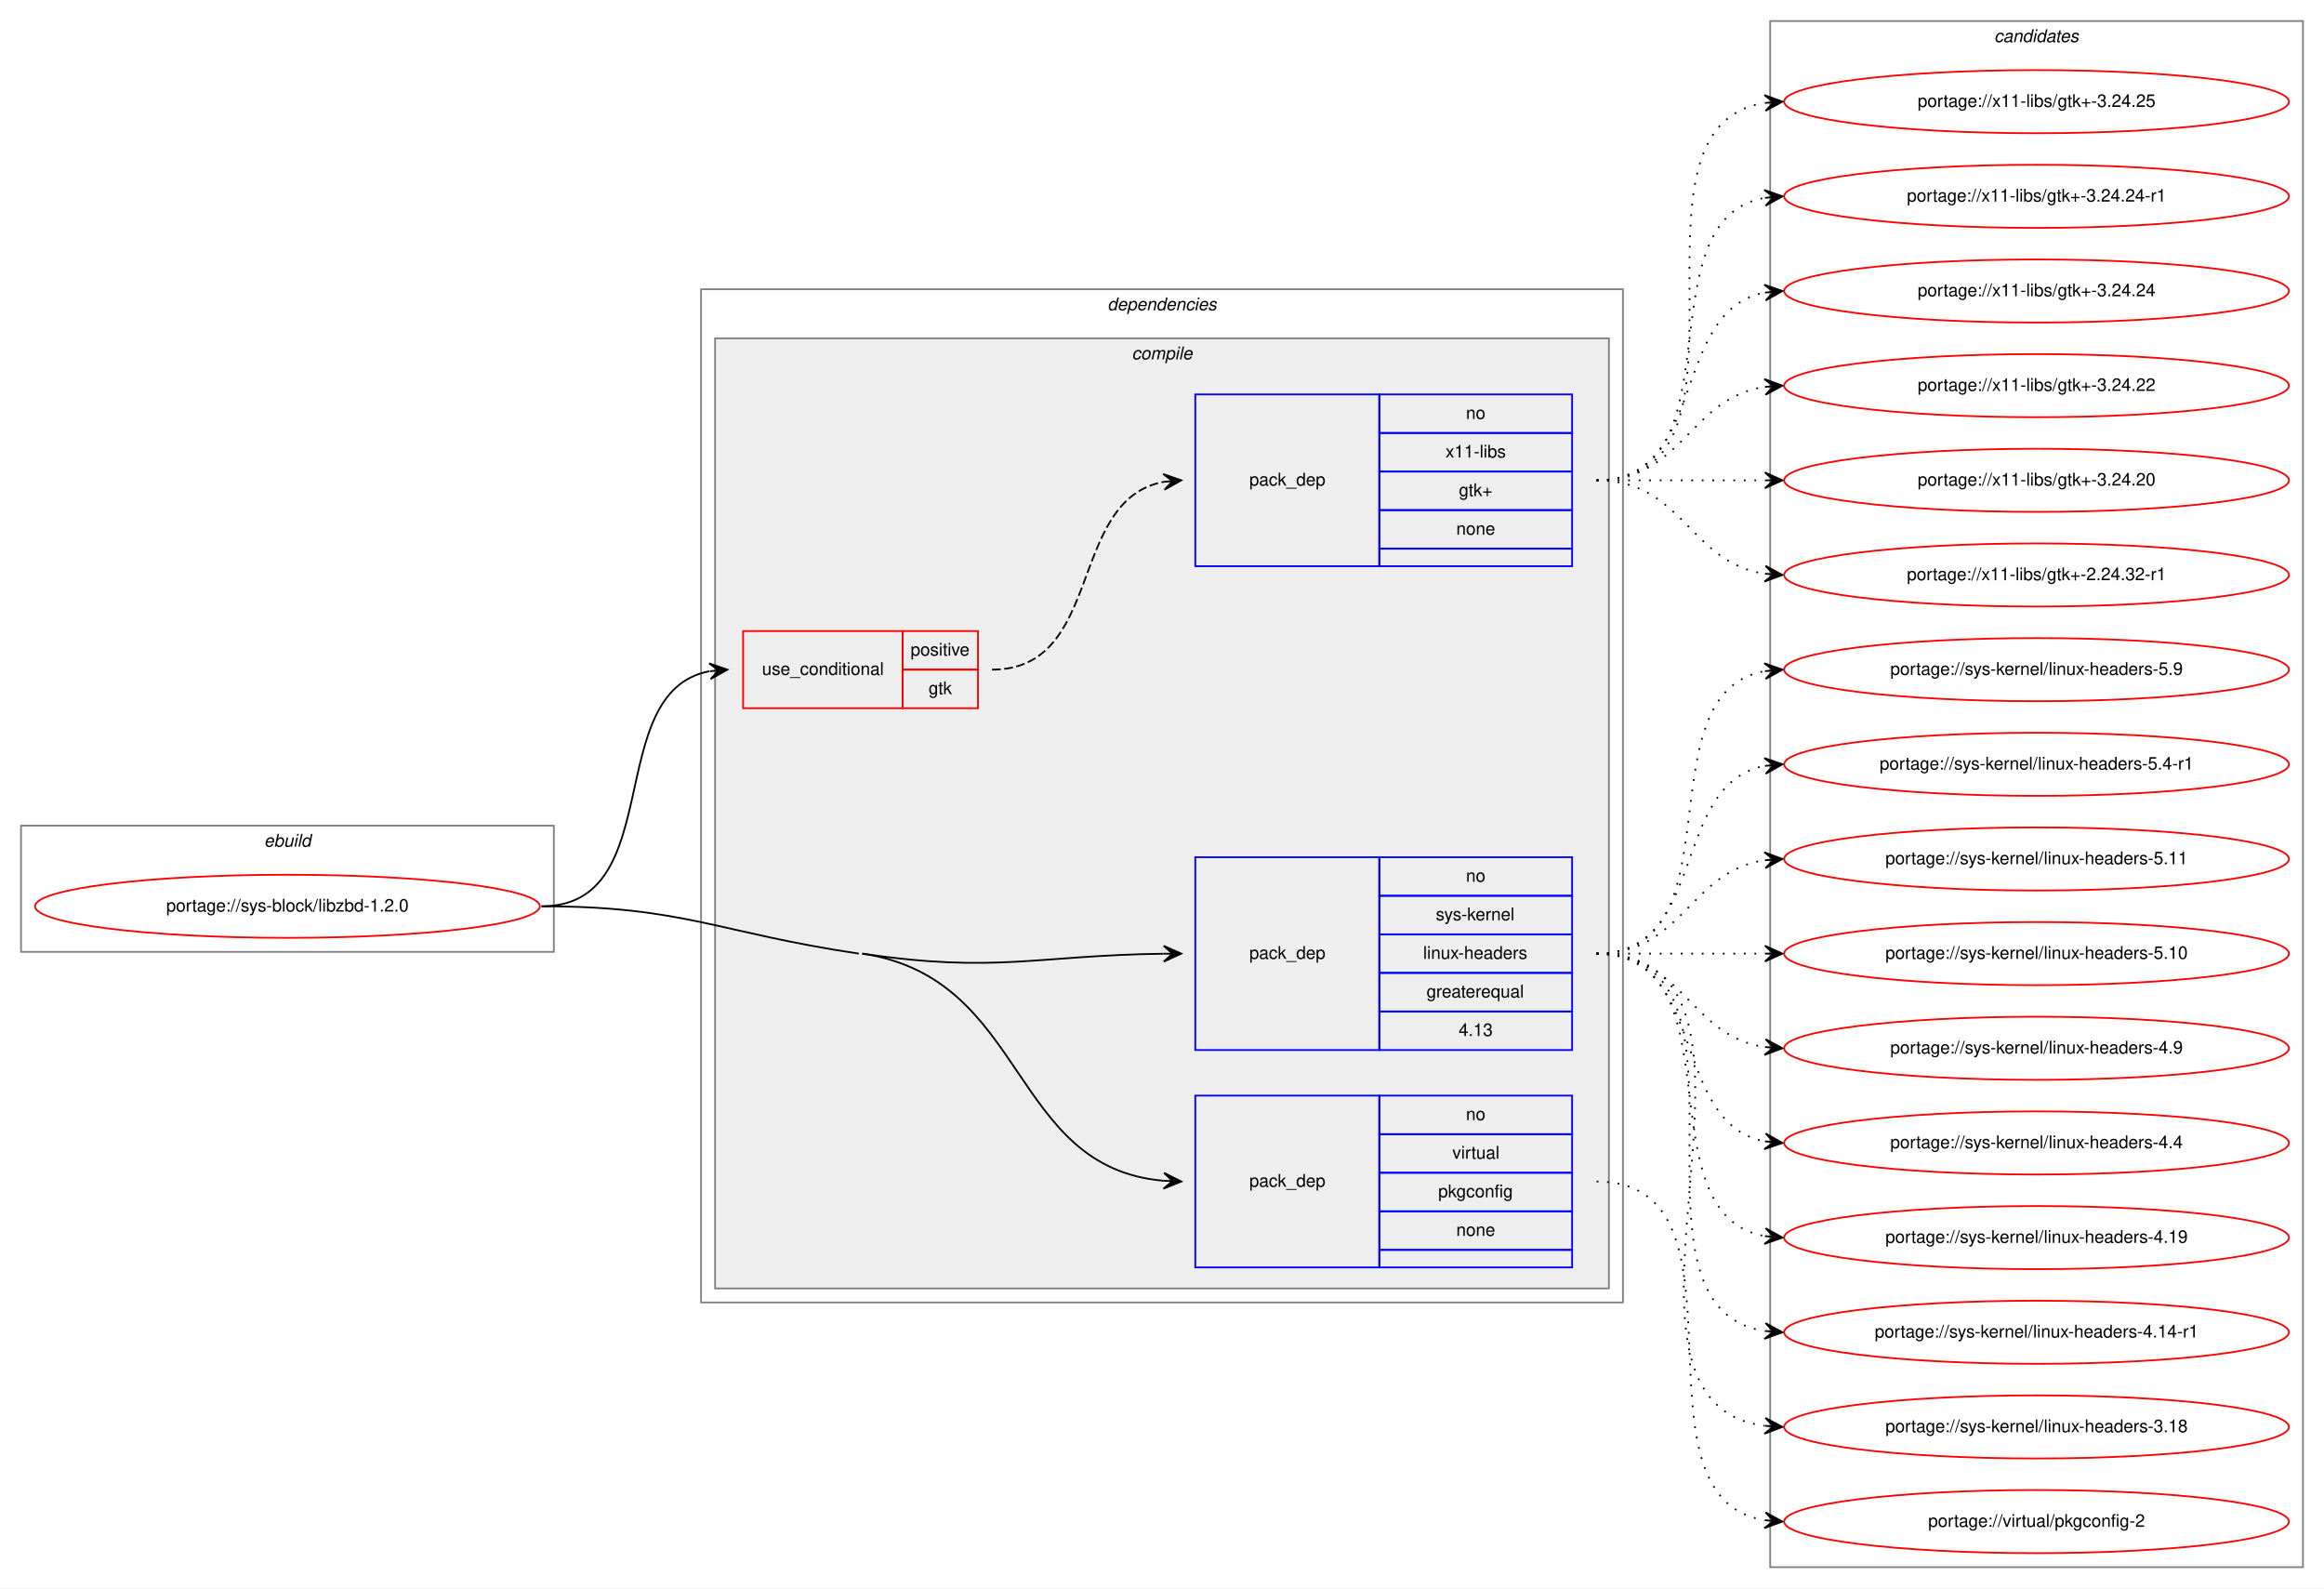
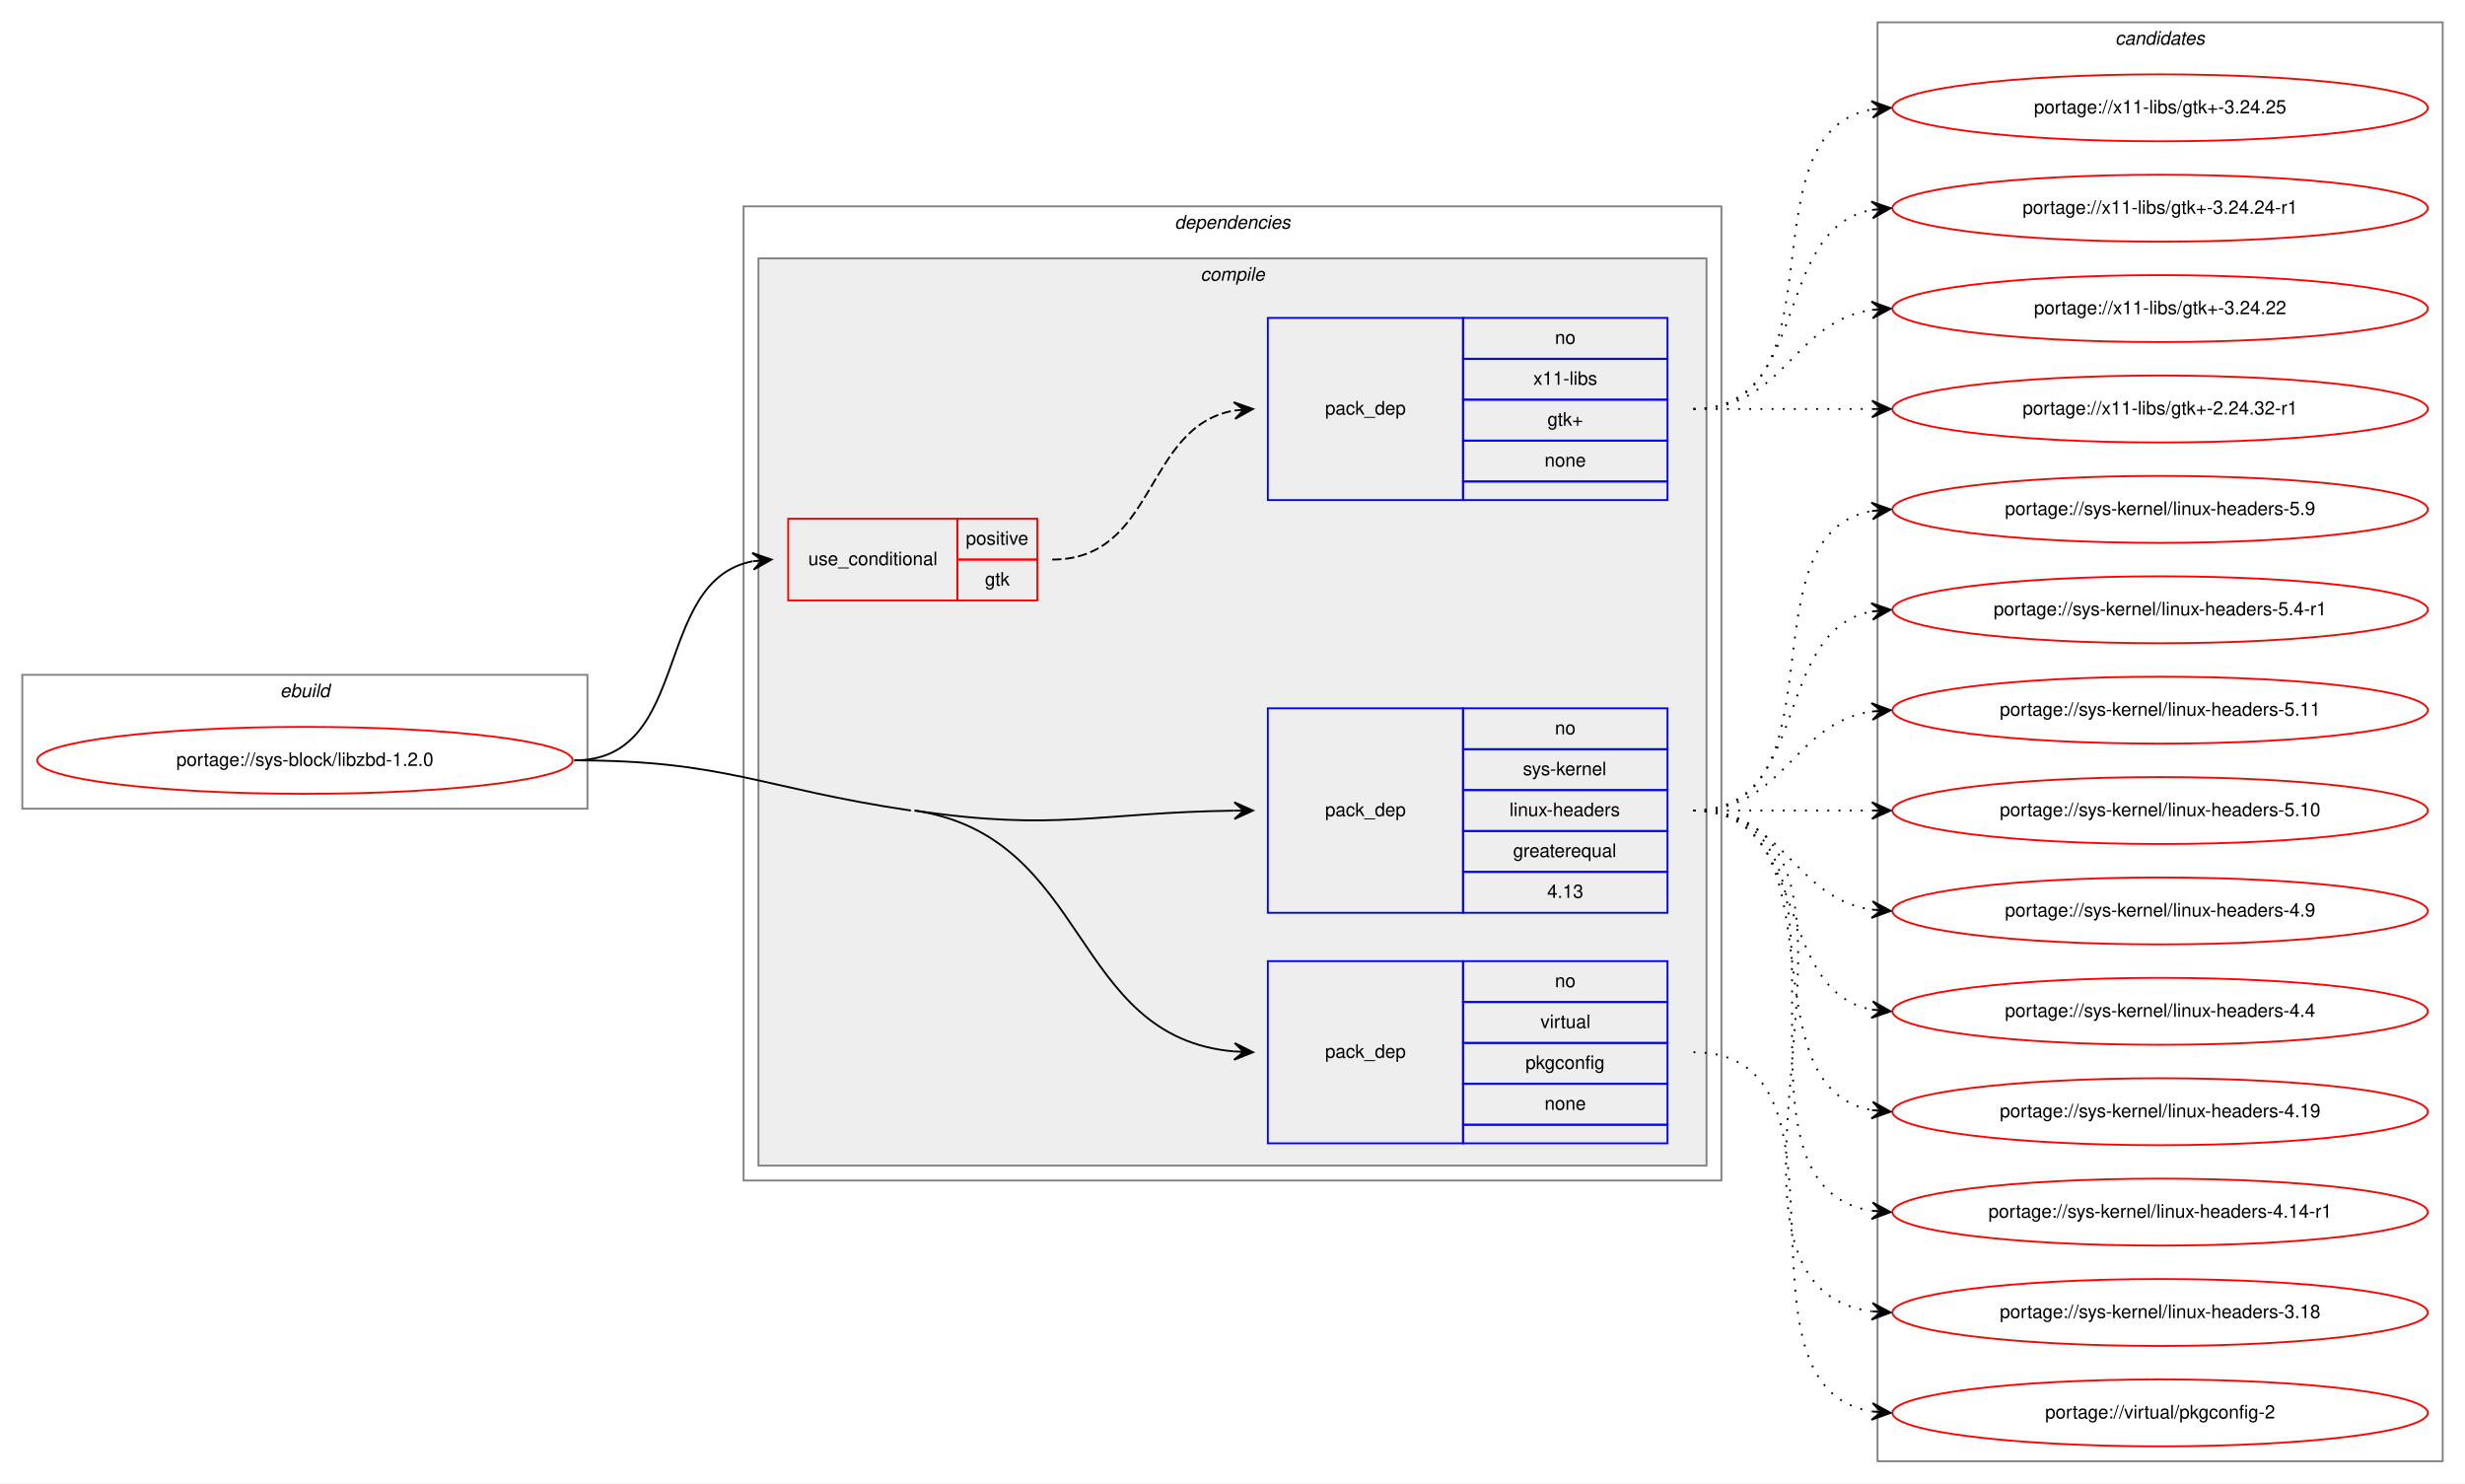
- <svg xmlns="http://www.w3.org/2000/svg" xmlns:xlink="http://www.w3.org/1999/xlink" width="1326pt" height="906pt" viewBox="0.00 0.00 1326.00 906.00">
-   <g id="graph0" class="graph" transform="scale(1 1) rotate(0) translate(4 902)">
-     <polygon fill="white" stroke="transparent" points="-4,4 -4,-902 1322,-902 1322,4 -4,4" />
+ <svg xmlns="http://www.w3.org/2000/svg" xmlns:xlink="http://www.w3.org/1999/xlink" width="1326pt" height="798pt" viewBox="0.00 0.00 1326.00 798.00">
+   <g id="graph0" class="graph" transform="scale(1 1) rotate(0) translate(4 794)">
+     <polygon fill="white" stroke="transparent" points="-4,4 -4,-794 1322,-794 1322,4 -4,4" />
    <g id="clust1" class="cluster">
      <polygon fill="none" stroke="gray" points="8,-359 8,-431 312,-431 312,-359 8,-359" />
      <text text-anchor="start" x="146.66" y="-419" font-family="Helvetica,sans-Serif" font-style="italic" font-size="10.00">ebuild</text>
    </g>
    <g id="clust2" class="cluster">
-       <polygon fill="none" stroke="gray" points="396,-159 396,-737 922,-737 922,-159 396,-159" />
-       <text text-anchor="start" x="627.88" y="-725" font-family="Helvetica,sans-Serif" font-style="italic" font-size="10.00">dependencies</text>
+       <polygon fill="none" stroke="gray" points="396,-159 396,-683 922,-683 922,-159 396,-159" />
+       <text text-anchor="start" x="627.88" y="-671" font-family="Helvetica,sans-Serif" font-style="italic" font-size="10.00">dependencies</text>
    </g>
    <g id="clust3" class="cluster">
-       <polygon fill="#eeeeee" stroke="gray" points="404,-167 404,-709 914,-709 914,-167 404,-167" />
-       <text text-anchor="start" x="641.78" y="-697" font-family="Helvetica,sans-Serif" font-style="italic" font-size="10.00">compile</text>
+       <polygon fill="#eeeeee" stroke="gray" points="404,-167 404,-655 914,-655 914,-167 404,-167" />
+       <text text-anchor="start" x="641.78" y="-643" font-family="Helvetica,sans-Serif" font-style="italic" font-size="10.00">compile</text>
    </g>
    <g id="clust10" class="cluster">
-       <polygon fill="none" stroke="gray" points="1006,-8 1006,-890 1310,-890 1310,-8 1006,-8" />
-       <text text-anchor="start" x="1133.82" y="-878" font-family="Helvetica,sans-Serif" font-style="italic" font-size="10.00">candidates</text>
+       <polygon fill="none" stroke="gray" points="1006,-8 1006,-782 1310,-782 1310,-8 1006,-8" />
+       <text text-anchor="start" x="1133.82" y="-770" font-family="Helvetica,sans-Serif" font-style="italic" font-size="10.00">candidates</text>
    </g>
    <g id="node1" class="node">
      <g id="a_node1">
        <a xlink:href="../sys-block/libzbd-1.2.0.svg" xlink:title="portage://sys-block/libzbd-1.2.0">
          <ellipse fill="none" stroke="red" cx="160" cy="-385" rx="144" ry="18" />
          <text text-anchor="middle" x="160" y="-382" font-family="Helvetica,sans-Serif" font-size="10.00">portage://sys-block/libzbd-1.2.0</text>
        </a>
      </g>
    </g>
    <g id="node2" class="node">
-       <polygon fill="none" stroke="red" points="420,-498 420,-542 511,-542 511,-498 420,-498" />
-       <text text-anchor="start" x="430.77" y="-517" font-family="Helvetica,sans-Serif" font-size="10.00">use_conditional</text>
-       <polygon fill="none" stroke="red" points="511,-520 511,-542 554,-542 554,-520 511,-520" />
-       <text text-anchor="start" x="515.55" y="-528" font-family="Helvetica,sans-Serif" font-size="10.00">positive</text>
-       <polygon fill="none" stroke="red" points="511,-498 511,-520 554,-520 554,-498 511,-498" />
-       <text text-anchor="start" x="525.83" y="-506" font-family="Helvetica,sans-Serif" font-size="10.00">gtk</text>
+       <polygon fill="none" stroke="red" points="420,-471 420,-515 511,-515 511,-471 420,-471" />
+       <text text-anchor="start" x="430.77" y="-490" font-family="Helvetica,sans-Serif" font-size="10.00">use_conditional</text>
+       <polygon fill="none" stroke="red" points="511,-493 511,-515 554,-515 554,-493 511,-493" />
+       <text text-anchor="start" x="515.55" y="-501" font-family="Helvetica,sans-Serif" font-size="10.00">positive</text>
+       <polygon fill="none" stroke="red" points="511,-471 511,-493 554,-493 554,-471 511,-471" />
+       <text text-anchor="start" x="525.83" y="-479" font-family="Helvetica,sans-Serif" font-size="10.00">gtk</text>
    </g>
    <g id="edge2" class="edge">
-       <path fill="none" stroke="black" d="M305,-385C377.56,-385 338.97,-507.14 400.68,-519.07" />
-       <polygon fill="black" stroke="black" points="411,-520 400.64,-523.58 406.02,-519.55 401.04,-519.1 401.04,-519.1 401.04,-519.1 406.02,-519.55 401.45,-514.62 411,-520 411,-520" />
+       <path fill="none" stroke="black" d="M305,-385C368.58,-385 346.58,-481.51 400.79,-492.07" />
+       <polygon fill="black" stroke="black" points="411,-493 400.63,-496.57 406.02,-492.54 401.04,-492.09 401.04,-492.09 401.04,-492.09 406.02,-492.54 401.45,-487.61 411,-493 411,-493" />
    </g>
    <g id="node4" class="node">
      <polygon fill="none" stroke="blue" points="678,-303 678,-413 783,-413 783,-303 678,-303" />
      <text text-anchor="start" x="708.82" y="-355" font-family="Helvetica,sans-Serif" font-size="10.00">pack_dep</text>
      <polygon fill="none" stroke="blue" points="783,-391 783,-413 893,-413 893,-391 783,-391" />
      <text text-anchor="start" x="832.44" y="-399" font-family="Helvetica,sans-Serif" font-size="10.00">no</text>
      <polygon fill="none" stroke="blue" points="783,-369 783,-391 893,-391 893,-369 783,-369" />
      <text text-anchor="start" x="815.22" y="-377" font-family="Helvetica,sans-Serif" font-size="10.00">sys-kernel</text>
      <polygon fill="none" stroke="blue" points="783,-347 783,-369 893,-369 893,-347 783,-347" />
      <text text-anchor="start" x="808" y="-355" font-family="Helvetica,sans-Serif" font-size="10.00">linux-headers</text>
      <polygon fill="none" stroke="blue" points="783,-325 783,-347 893,-347 893,-325 783,-325" />
      <text text-anchor="start" x="809.94" y="-333" font-family="Helvetica,sans-Serif" font-size="10.00">greaterequal</text>
      <polygon fill="none" stroke="blue" points="783,-303 783,-325 893,-325 893,-303 783,-303" />
      <text text-anchor="start" x="828.27" y="-311" font-family="Helvetica,sans-Serif" font-size="10.00">4.13</text>
    </g>
    <g id="edge3" class="edge">
      <path fill="none" stroke="black" d="M488,-358C564.57,-346.62 587.19,-357.02 659.89,-357.94" />
      <polygon fill="black" stroke="black" points="670,-358 659.97,-362.44 665,-357.97 660,-357.94 660,-357.94 660,-357.94 665,-357.97 660.03,-353.44 670,-358 670,-358" />
    </g>
    <g id="node5" class="node">
      <polygon fill="none" stroke="blue" points="678,-179 678,-277 783,-277 783,-179 678,-179" />
      <text text-anchor="start" x="708.82" y="-225" font-family="Helvetica,sans-Serif" font-size="10.00">pack_dep</text>
      <polygon fill="none" stroke="blue" points="783,-255 783,-277 893,-277 893,-255 783,-255" />
      <text text-anchor="start" x="832.44" y="-263" font-family="Helvetica,sans-Serif" font-size="10.00">no</text>
      <polygon fill="none" stroke="blue" points="783,-233 783,-255 893,-255 893,-233 783,-233" />
      <text text-anchor="start" x="824.67" y="-241" font-family="Helvetica,sans-Serif" font-size="10.00">virtual</text>
      <polygon fill="none" stroke="blue" points="783,-211 783,-233 893,-233 893,-211 783,-211" />
      <text text-anchor="start" x="816.6" y="-219" font-family="Helvetica,sans-Serif" font-size="10.00">pkgconfig</text>
      <polygon fill="none" stroke="blue" points="783,-189 783,-211 893,-211 893,-189 783,-189" />
      <text text-anchor="start" x="826.88" y="-197" font-family="Helvetica,sans-Serif" font-size="10.00">none</text>
      <polygon fill="none" stroke="blue" points="783,-179 783,-189 893,-189 893,-179 783,-179" />
    </g>
    <g id="edge4" class="edge">
      <path fill="none" stroke="black" d="M488,-358C582.87,-343.9 571.56,-235.99 659.93,-228.42" />
      <polygon fill="black" stroke="black" points="670,-228 660.2,-232.91 665,-228.21 660.01,-228.42 660.01,-228.42 660.01,-228.42 665,-228.21 659.82,-223.92 670,-228 670,-228" />
      <path fill="none" stroke="black" d="M305,-385C386.33,-385 405.55,-369.96 486,-358" />
    </g>
    <g id="node3" class="node">
-       <polygon fill="none" stroke="blue" points="678,-579 678,-677 783,-677 783,-579 678,-579" />
-       <text text-anchor="start" x="708.82" y="-625" font-family="Helvetica,sans-Serif" font-size="10.00">pack_dep</text>
-       <polygon fill="none" stroke="blue" points="783,-655 783,-677 893,-677 893,-655 783,-655" />
-       <text text-anchor="start" x="832.44" y="-663" font-family="Helvetica,sans-Serif" font-size="10.00">no</text>
-       <polygon fill="none" stroke="blue" points="783,-633 783,-655 893,-655 893,-633 783,-633" />
-       <text text-anchor="start" x="820.78" y="-641" font-family="Helvetica,sans-Serif" font-size="10.00">x11-libs</text>
-       <polygon fill="none" stroke="blue" points="783,-611 783,-633 893,-633 893,-611 783,-611" />
-       <text text-anchor="start" x="828.41" y="-619" font-family="Helvetica,sans-Serif" font-size="10.00">gtk+</text>
-       <polygon fill="none" stroke="blue" points="783,-589 783,-611 893,-611 893,-589 783,-589" />
-       <text text-anchor="start" x="826.88" y="-597" font-family="Helvetica,sans-Serif" font-size="10.00">none</text>
-       <polygon fill="none" stroke="blue" points="783,-579 783,-589 893,-589 893,-579 783,-579" />
+       <polygon fill="none" stroke="blue" points="678,-525 678,-623 783,-623 783,-525 678,-525" />
+       <text text-anchor="start" x="708.82" y="-571" font-family="Helvetica,sans-Serif" font-size="10.00">pack_dep</text>
+       <polygon fill="none" stroke="blue" points="783,-601 783,-623 893,-623 893,-601 783,-601" />
+       <text text-anchor="start" x="832.44" y="-609" font-family="Helvetica,sans-Serif" font-size="10.00">no</text>
+       <polygon fill="none" stroke="blue" points="783,-579 783,-601 893,-601 893,-579 783,-579" />
+       <text text-anchor="start" x="820.78" y="-587" font-family="Helvetica,sans-Serif" font-size="10.00">x11-libs</text>
+       <polygon fill="none" stroke="blue" points="783,-557 783,-579 893,-579 893,-557 783,-557" />
+       <text text-anchor="start" x="828.41" y="-565" font-family="Helvetica,sans-Serif" font-size="10.00">gtk+</text>
+       <polygon fill="none" stroke="blue" points="783,-535 783,-557 893,-557 893,-535 783,-535" />
+       <text text-anchor="start" x="826.88" y="-543" font-family="Helvetica,sans-Serif" font-size="10.00">none</text>
+       <polygon fill="none" stroke="blue" points="783,-525 783,-535 893,-535 893,-525 783,-525" />
    </g>
    <g id="edge1" class="edge">
-       <path fill="none" stroke="black" stroke-dasharray="5,2" d="M562,-520C626.3,-520 604.78,-616.91 660.03,-627.13" />
-       <polygon fill="black" stroke="black" points="670,-628 659.65,-631.61 665.02,-627.57 660.04,-627.13 660.04,-627.13 660.04,-627.13 665.02,-627.57 660.43,-622.65 670,-628 670,-628" />
+       <path fill="none" stroke="black" stroke-dasharray="5,2" d="M562,-493C618.37,-493 611.19,-564.49 659.86,-573.15" />
+       <polygon fill="black" stroke="black" points="670,-574 659.66,-577.64 665.02,-573.58 660.04,-573.16 660.04,-573.16 660.04,-573.16 665.02,-573.58 660.41,-568.68 670,-574 670,-574" />
    </g>
    <g id="node6" class="node">
      <g id="a_node6">
        <a xlink:href="../x11-libs/gtk+-3.24.25.svg" xlink:title="portage://x11-libs/gtk+-3.24.25">
-           <ellipse fill="none" stroke="red" cx="1158" cy="-844" rx="144" ry="18" />
-           <text text-anchor="middle" x="1158" y="-841" font-family="Helvetica,sans-Serif" font-size="10.00">portage://x11-libs/gtk+-3.24.25</text>
+           <ellipse fill="none" stroke="red" cx="1158" cy="-736" rx="144" ry="18" />
+           <text text-anchor="middle" x="1158" y="-733" font-family="Helvetica,sans-Serif" font-size="10.00">portage://x11-libs/gtk+-3.24.25</text>
        </a>
      </g>
    </g>
    <g id="edge5" class="edge">
-       <path fill="none" stroke="black" stroke-dasharray="1,5" d="M907,-628C1010.28,-628 913.19,-829.49 1002.77,-843.26" />
-       <polygon fill="black" stroke="black" points="1013,-844 1002.7,-847.77 1008.01,-843.64 1003.03,-843.28 1003.03,-843.28 1003.03,-843.28 1008.01,-843.64 1003.35,-838.79 1013,-844 1013,-844" />
+       <path fill="none" stroke="black" stroke-dasharray="1,5" d="M907,-574C989.35,-574 932.36,-722.38 1002.73,-735.13" />
+       <polygon fill="black" stroke="black" points="1013,-736 1002.66,-739.64 1008.02,-735.58 1003.04,-735.15 1003.04,-735.15 1003.04,-735.15 1008.02,-735.58 1003.42,-730.67 1013,-736 1013,-736" />
    </g>
    <g id="node7" class="node">
      <g id="a_node7">
        <a xlink:href="../x11-libs/gtk+-3.24.24-r1.svg" xlink:title="portage://x11-libs/gtk+-3.24.24-r1">
-           <ellipse fill="none" stroke="red" cx="1158" cy="-790" rx="144" ry="18" />
-           <text text-anchor="middle" x="1158" y="-787" font-family="Helvetica,sans-Serif" font-size="10.00">portage://x11-libs/gtk+-3.24.24-r1</text>
+           <ellipse fill="none" stroke="red" cx="1158" cy="-682" rx="144" ry="18" />
+           <text text-anchor="middle" x="1158" y="-679" font-family="Helvetica,sans-Serif" font-size="10.00">portage://x11-libs/gtk+-3.24.24-r1</text>
        </a>
      </g>
    </g>
    <g id="edge6" class="edge">
-       <path fill="none" stroke="black" stroke-dasharray="1,5" d="M907,-628C989.35,-628 932.36,-776.38 1002.73,-789.13" />
-       <polygon fill="black" stroke="black" points="1013,-790 1002.66,-793.64 1008.02,-789.58 1003.04,-789.15 1003.04,-789.15 1003.04,-789.15 1008.02,-789.58 1003.42,-784.67 1013,-790 1013,-790" />
+       <path fill="none" stroke="black" stroke-dasharray="1,5" d="M907,-574C970.58,-574 948.58,-670.51 1002.79,-681.07" />
+       <polygon fill="black" stroke="black" points="1013,-682 1002.63,-685.57 1008.02,-681.54 1003.04,-681.09 1003.04,-681.09 1003.04,-681.09 1008.02,-681.54 1003.45,-676.61 1013,-682 1013,-682" />
    </g>
    <g id="node8" class="node">
      <g id="a_node8">
-         <a xlink:href="../x11-libs/gtk+-3.24.24.svg" xlink:title="portage://x11-libs/gtk+-3.24.24">
-           <ellipse fill="none" stroke="red" cx="1158" cy="-736" rx="144" ry="18" />
-           <text text-anchor="middle" x="1158" y="-733" font-family="Helvetica,sans-Serif" font-size="10.00">portage://x11-libs/gtk+-3.24.24</text>
+         <a xlink:href="../x11-libs/gtk+-3.24.22.svg" xlink:title="portage://x11-libs/gtk+-3.24.22">
+           <ellipse fill="none" stroke="red" cx="1158" cy="-628" rx="144" ry="18" />
+           <text text-anchor="middle" x="1158" y="-625" font-family="Helvetica,sans-Serif" font-size="10.00">portage://x11-libs/gtk+-3.24.22</text>
        </a>
      </g>
    </g>
    <g id="edge7" class="edge">
-       <path fill="none" stroke="black" stroke-dasharray="1,5" d="M907,-628C970.58,-628 948.58,-724.51 1002.79,-735.07" />
-       <polygon fill="black" stroke="black" points="1013,-736 1002.63,-739.57 1008.02,-735.54 1003.04,-735.09 1003.04,-735.09 1003.04,-735.09 1008.02,-735.54 1003.45,-730.61 1013,-736 1013,-736" />
+       <path fill="none" stroke="black" stroke-dasharray="1,5" d="M907,-574C956.26,-574 959.85,-620.87 1002.86,-627.28" />
+       <polygon fill="black" stroke="black" points="1013,-628 1002.71,-631.78 1008.01,-627.64 1003.03,-627.29 1003.03,-627.29 1003.03,-627.29 1008.01,-627.64 1003.35,-622.8 1013,-628 1013,-628" />
    </g>
    <g id="node9" class="node">
      <g id="a_node9">
-         <a xlink:href="../x11-libs/gtk+-3.24.22.svg" xlink:title="portage://x11-libs/gtk+-3.24.22">
-           <ellipse fill="none" stroke="red" cx="1158" cy="-682" rx="144" ry="18" />
-           <text text-anchor="middle" x="1158" y="-679" font-family="Helvetica,sans-Serif" font-size="10.00">portage://x11-libs/gtk+-3.24.22</text>
-         </a>
-       </g>
-     </g>
-     <g id="edge8" class="edge">
-       <path fill="none" stroke="black" stroke-dasharray="1,5" d="M907,-628C956.26,-628 959.85,-674.87 1002.86,-681.28" />
-       <polygon fill="black" stroke="black" points="1013,-682 1002.71,-685.78 1008.01,-681.64 1003.03,-681.29 1003.03,-681.29 1003.03,-681.29 1008.01,-681.64 1003.35,-676.8 1013,-682 1013,-682" />
-     </g>
-     <g id="node10" class="node">
-       <g id="a_node10">
-         <a xlink:href="../x11-libs/gtk+-3.24.20.svg" xlink:title="portage://x11-libs/gtk+-3.24.20">
-           <ellipse fill="none" stroke="red" cx="1158" cy="-628" rx="144" ry="18" />
-           <text text-anchor="middle" x="1158" y="-625" font-family="Helvetica,sans-Serif" font-size="10.00">portage://x11-libs/gtk+-3.24.20</text>
-         </a>
-       </g>
-     </g>
-     <g id="edge9" class="edge">
-       <path fill="none" stroke="black" stroke-dasharray="1,5" d="M907,-628C950.43,-628 963.83,-628 1002.57,-628" />
-       <polygon fill="black" stroke="black" points="1013,-628 1003,-632.5 1008,-628 1003,-628 1003,-628 1003,-628 1008,-628 1003,-623.5 1013,-628 1013,-628" />
-     </g>
-     <g id="node11" class="node">
-       <g id="a_node11">
        <a xlink:href="../x11-libs/gtk+-2.24.32-r1.svg" xlink:title="portage://x11-libs/gtk+-2.24.32-r1">
          <ellipse fill="none" stroke="red" cx="1158" cy="-574" rx="144" ry="18" />
          <text text-anchor="middle" x="1158" y="-571" font-family="Helvetica,sans-Serif" font-size="10.00">portage://x11-libs/gtk+-2.24.32-r1</text>
        </a>
      </g>
    </g>
-     <g id="edge10" class="edge">
-       <path fill="none" stroke="black" stroke-dasharray="1,5" d="M907,-628C956.26,-628 959.85,-581.13 1002.86,-574.72" />
-       <polygon fill="black" stroke="black" points="1013,-574 1003.35,-579.2 1008.01,-574.36 1003.03,-574.71 1003.03,-574.71 1003.03,-574.71 1008.01,-574.36 1002.71,-570.22 1013,-574 1013,-574" />
-     </g>
-     <g id="node12" class="node">
-       <g id="a_node12">
+     <g id="edge8" class="edge">
+       <path fill="none" stroke="black" stroke-dasharray="1,5" d="M907,-574C950.43,-574 963.83,-574 1002.57,-574" />
+       <polygon fill="black" stroke="black" points="1013,-574 1003,-578.5 1008,-574 1003,-574 1003,-574 1003,-574 1008,-574 1003,-569.5 1013,-574 1013,-574" />
+     </g>
+     <g id="node10" class="node">
+       <g id="a_node10">
        <a xlink:href="../sys-kernel/linux-headers-5.9.svg" xlink:title="portage://sys-kernel/linux-headers-5.9">
          <ellipse fill="none" stroke="red" cx="1158" cy="-520" rx="144" ry="18" />
          <text text-anchor="middle" x="1158" y="-517" font-family="Helvetica,sans-Serif" font-size="10.00">portage://sys-kernel/linux-headers-5.9</text>
        </a>
      </g>
    </g>
-     <g id="edge11" class="edge">
+     <g id="edge9" class="edge">
      <path fill="none" stroke="black" stroke-dasharray="1,5" d="M907,-358C989.35,-358 932.36,-506.38 1002.73,-519.13" />
      <polygon fill="black" stroke="black" points="1013,-520 1002.66,-523.64 1008.02,-519.58 1003.04,-519.15 1003.04,-519.15 1003.04,-519.15 1008.02,-519.58 1003.42,-514.67 1013,-520 1013,-520" />
    </g>
-     <g id="node13" class="node">
-       <g id="a_node13">
+     <g id="node11" class="node">
+       <g id="a_node11">
        <a xlink:href="../sys-kernel/linux-headers-5.4-r1.svg" xlink:title="portage://sys-kernel/linux-headers-5.4-r1">
          <ellipse fill="none" stroke="red" cx="1158" cy="-466" rx="144" ry="18" />
          <text text-anchor="middle" x="1158" y="-463" font-family="Helvetica,sans-Serif" font-size="10.00">portage://sys-kernel/linux-headers-5.4-r1</text>
        </a>
      </g>
    </g>
-     <g id="edge12" class="edge">
+     <g id="edge10" class="edge">
      <path fill="none" stroke="black" stroke-dasharray="1,5" d="M907,-358C970.58,-358 948.58,-454.51 1002.79,-465.07" />
      <polygon fill="black" stroke="black" points="1013,-466 1002.63,-469.57 1008.02,-465.54 1003.04,-465.09 1003.04,-465.09 1003.04,-465.09 1008.02,-465.54 1003.45,-460.61 1013,-466 1013,-466" />
    </g>
-     <g id="node14" class="node">
-       <g id="a_node14">
+     <g id="node12" class="node">
+       <g id="a_node12">
        <a xlink:href="../sys-kernel/linux-headers-5.11.svg" xlink:title="portage://sys-kernel/linux-headers-5.11">
          <ellipse fill="none" stroke="red" cx="1158" cy="-412" rx="144" ry="18" />
          <text text-anchor="middle" x="1158" y="-409" font-family="Helvetica,sans-Serif" font-size="10.00">portage://sys-kernel/linux-headers-5.11</text>
        </a>
      </g>
    </g>
-     <g id="edge13" class="edge">
+     <g id="edge11" class="edge">
      <path fill="none" stroke="black" stroke-dasharray="1,5" d="M907,-358C956.26,-358 959.85,-404.87 1002.86,-411.28" />
      <polygon fill="black" stroke="black" points="1013,-412 1002.71,-415.78 1008.01,-411.64 1003.03,-411.29 1003.03,-411.29 1003.03,-411.29 1008.01,-411.64 1003.35,-406.8 1013,-412 1013,-412" />
    </g>
-     <g id="node15" class="node">
-       <g id="a_node15">
+     <g id="node13" class="node">
+       <g id="a_node13">
        <a xlink:href="../sys-kernel/linux-headers-5.10.svg" xlink:title="portage://sys-kernel/linux-headers-5.10">
          <ellipse fill="none" stroke="red" cx="1158" cy="-358" rx="144" ry="18" />
          <text text-anchor="middle" x="1158" y="-355" font-family="Helvetica,sans-Serif" font-size="10.00">portage://sys-kernel/linux-headers-5.10</text>
        </a>
      </g>
    </g>
-     <g id="edge14" class="edge">
+     <g id="edge12" class="edge">
      <path fill="none" stroke="black" stroke-dasharray="1,5" d="M907,-358C950.43,-358 963.83,-358 1002.57,-358" />
      <polygon fill="black" stroke="black" points="1013,-358 1003,-362.5 1008,-358 1003,-358 1003,-358 1003,-358 1008,-358 1003,-353.5 1013,-358 1013,-358" />
    </g>
-     <g id="node16" class="node">
-       <g id="a_node16">
+     <g id="node14" class="node">
+       <g id="a_node14">
        <a xlink:href="../sys-kernel/linux-headers-4.9.svg" xlink:title="portage://sys-kernel/linux-headers-4.9">
          <ellipse fill="none" stroke="red" cx="1158" cy="-304" rx="144" ry="18" />
          <text text-anchor="middle" x="1158" y="-301" font-family="Helvetica,sans-Serif" font-size="10.00">portage://sys-kernel/linux-headers-4.9</text>
        </a>
      </g>
    </g>
-     <g id="edge15" class="edge">
+     <g id="edge13" class="edge">
      <path fill="none" stroke="black" stroke-dasharray="1,5" d="M907,-358C956.26,-358 959.85,-311.13 1002.86,-304.72" />
      <polygon fill="black" stroke="black" points="1013,-304 1003.35,-309.2 1008.01,-304.36 1003.03,-304.71 1003.03,-304.71 1003.03,-304.71 1008.01,-304.36 1002.71,-300.22 1013,-304 1013,-304" />
    </g>
-     <g id="node17" class="node">
-       <g id="a_node17">
+     <g id="node15" class="node">
+       <g id="a_node15">
        <a xlink:href="../sys-kernel/linux-headers-4.4.svg" xlink:title="portage://sys-kernel/linux-headers-4.4">
          <ellipse fill="none" stroke="red" cx="1158" cy="-250" rx="144" ry="18" />
          <text text-anchor="middle" x="1158" y="-247" font-family="Helvetica,sans-Serif" font-size="10.00">portage://sys-kernel/linux-headers-4.4</text>
        </a>
      </g>
    </g>
-     <g id="edge16" class="edge">
+     <g id="edge14" class="edge">
      <path fill="none" stroke="black" stroke-dasharray="1,5" d="M907,-358C970.58,-358 948.58,-261.49 1002.79,-250.93" />
      <polygon fill="black" stroke="black" points="1013,-250 1003.45,-255.39 1008.02,-250.46 1003.04,-250.91 1003.04,-250.91 1003.04,-250.91 1008.02,-250.46 1002.63,-246.43 1013,-250 1013,-250" />
    </g>
-     <g id="node18" class="node">
-       <g id="a_node18">
+     <g id="node16" class="node">
+       <g id="a_node16">
        <a xlink:href="../sys-kernel/linux-headers-4.19.svg" xlink:title="portage://sys-kernel/linux-headers-4.19">
          <ellipse fill="none" stroke="red" cx="1158" cy="-196" rx="144" ry="18" />
          <text text-anchor="middle" x="1158" y="-193" font-family="Helvetica,sans-Serif" font-size="10.00">portage://sys-kernel/linux-headers-4.19</text>
        </a>
      </g>
    </g>
-     <g id="edge17" class="edge">
+     <g id="edge15" class="edge">
      <path fill="none" stroke="black" stroke-dasharray="1,5" d="M907,-358C989.35,-358 932.36,-209.62 1002.73,-196.87" />
      <polygon fill="black" stroke="black" points="1013,-196 1003.42,-201.33 1008.02,-196.42 1003.04,-196.85 1003.04,-196.85 1003.04,-196.85 1008.02,-196.42 1002.66,-192.36 1013,-196 1013,-196" />
    </g>
-     <g id="node19" class="node">
-       <g id="a_node19">
+     <g id="node17" class="node">
+       <g id="a_node17">
        <a xlink:href="../sys-kernel/linux-headers-4.14-r1.svg" xlink:title="portage://sys-kernel/linux-headers-4.14-r1">
          <ellipse fill="none" stroke="red" cx="1158" cy="-142" rx="144" ry="18" />
          <text text-anchor="middle" x="1158" y="-139" font-family="Helvetica,sans-Serif" font-size="10.00">portage://sys-kernel/linux-headers-4.14-r1</text>
        </a>
      </g>
    </g>
-     <g id="edge18" class="edge">
+     <g id="edge16" class="edge">
      <path fill="none" stroke="black" stroke-dasharray="1,5" d="M907,-358C1010.28,-358 913.19,-156.51 1002.77,-142.74" />
      <polygon fill="black" stroke="black" points="1013,-142 1003.35,-147.21 1008.01,-142.36 1003.03,-142.72 1003.03,-142.72 1003.03,-142.72 1008.01,-142.36 1002.7,-138.23 1013,-142 1013,-142" />
    </g>
-     <g id="node20" class="node">
-       <g id="a_node20">
+     <g id="node18" class="node">
+       <g id="a_node18">
        <a xlink:href="../sys-kernel/linux-headers-3.18.svg" xlink:title="portage://sys-kernel/linux-headers-3.18">
          <ellipse fill="none" stroke="red" cx="1158" cy="-88" rx="144" ry="18" />
          <text text-anchor="middle" x="1158" y="-85" font-family="Helvetica,sans-Serif" font-size="10.00">portage://sys-kernel/linux-headers-3.18</text>
        </a>
      </g>
    </g>
-     <g id="edge19" class="edge">
+     <g id="edge17" class="edge">
      <path fill="none" stroke="black" stroke-dasharray="1,5" d="M907,-358C1032.27,-358 892.46,-103.08 1002.71,-88.64" />
      <polygon fill="black" stroke="black" points="1013,-88 1003.3,-93.11 1008.01,-88.31 1003.02,-88.62 1003.02,-88.62 1003.02,-88.62 1008.01,-88.31 1002.74,-84.13 1013,-88 1013,-88" />
    </g>
-     <g id="node21" class="node">
-       <g id="a_node21">
+     <g id="node19" class="node">
+       <g id="a_node19">
        <a xlink:href="../virtual/pkgconfig-2.svg" xlink:title="portage://virtual/pkgconfig-2">
          <ellipse fill="none" stroke="red" cx="1158" cy="-34" rx="144" ry="18" />
          <text text-anchor="middle" x="1158" y="-31" font-family="Helvetica,sans-Serif" font-size="10.00">portage://virtual/pkgconfig-2</text>
        </a>
      </g>
    </g>
-     <g id="edge20" class="edge">
+     <g id="edge18" class="edge">
      <path fill="none" stroke="black" stroke-dasharray="1,5" d="M907,-228C1001.61,-228 921.2,-48.13 1002.82,-34.78" />
      <polygon fill="black" stroke="black" points="1013,-34 1003.37,-39.25 1008.01,-34.38 1003.03,-34.77 1003.03,-34.77 1003.03,-34.77 1008.01,-34.38 1002.68,-30.28 1013,-34 1013,-34" />
    </g>
  </g>
</svg>
